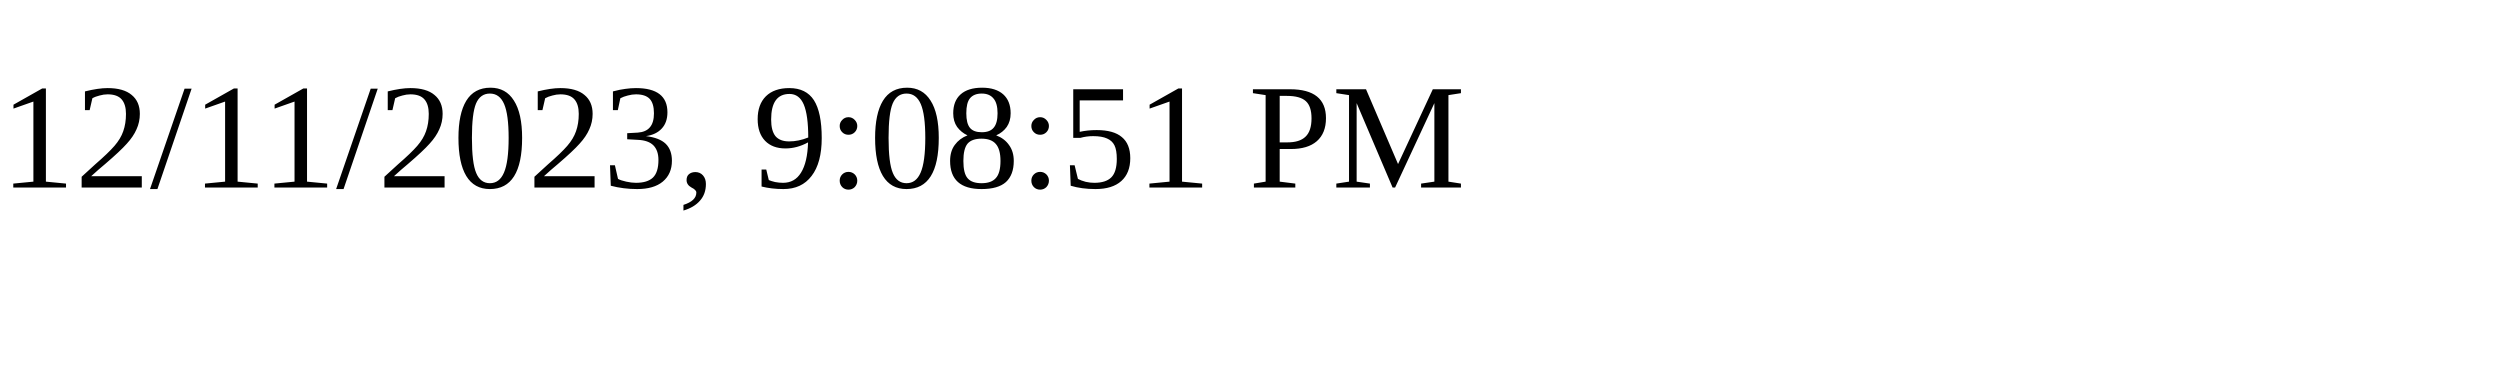
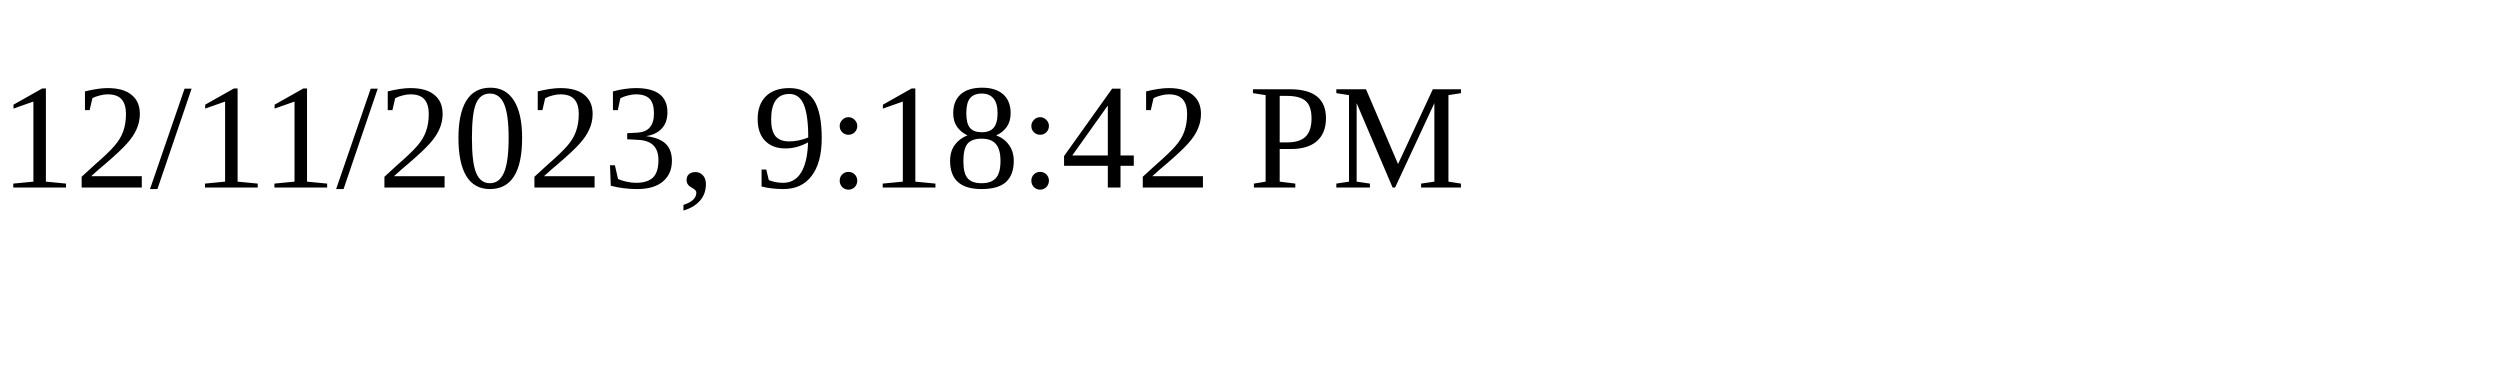
<svg xmlns="http://www.w3.org/2000/svg" height="30" width="200">
-   <text x="0" y="15">12/11/2023, 9:08:51 PM</text>
+   <text x="0" y="15">12/11/2023, 9:18:42 PM</text>
</svg>
